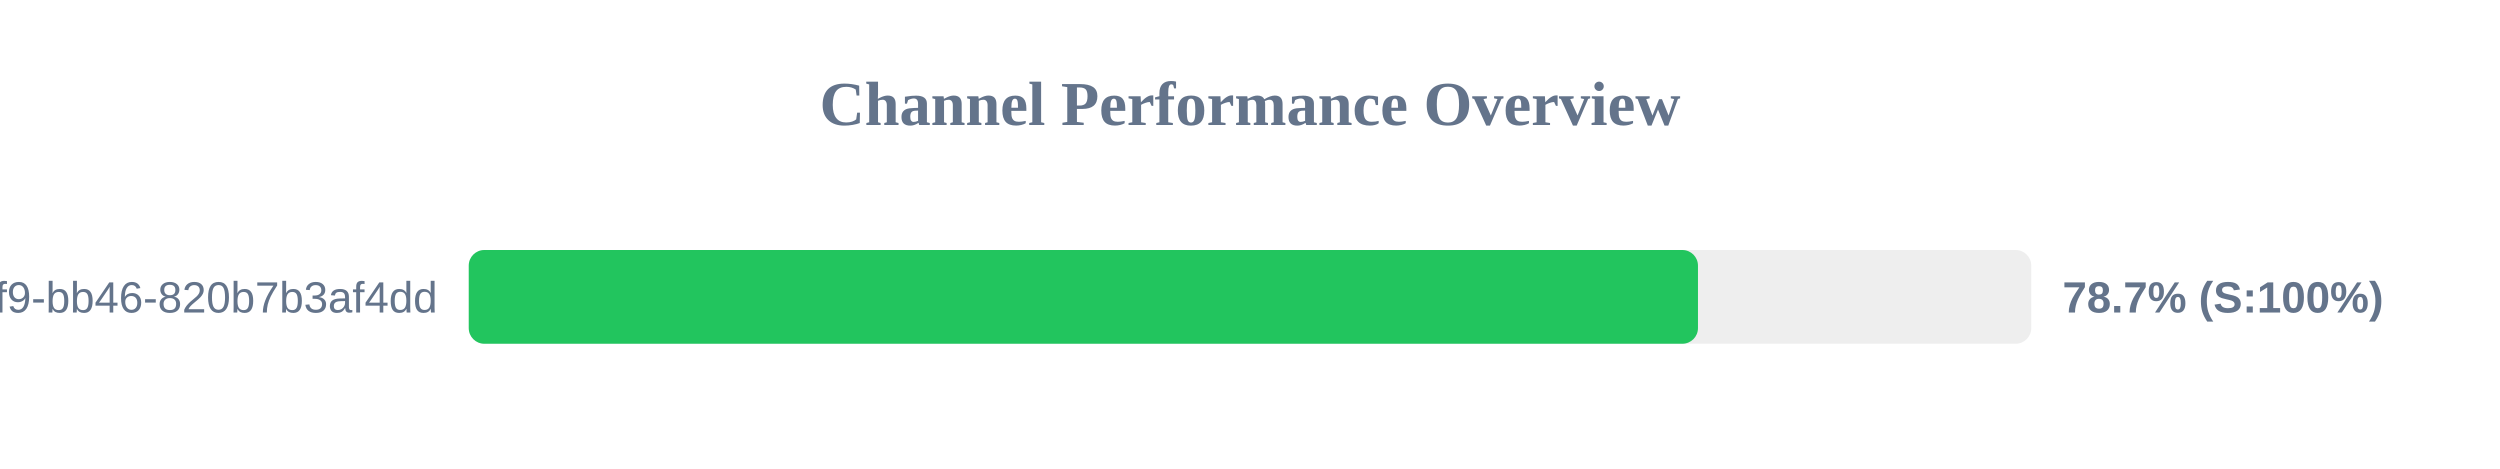
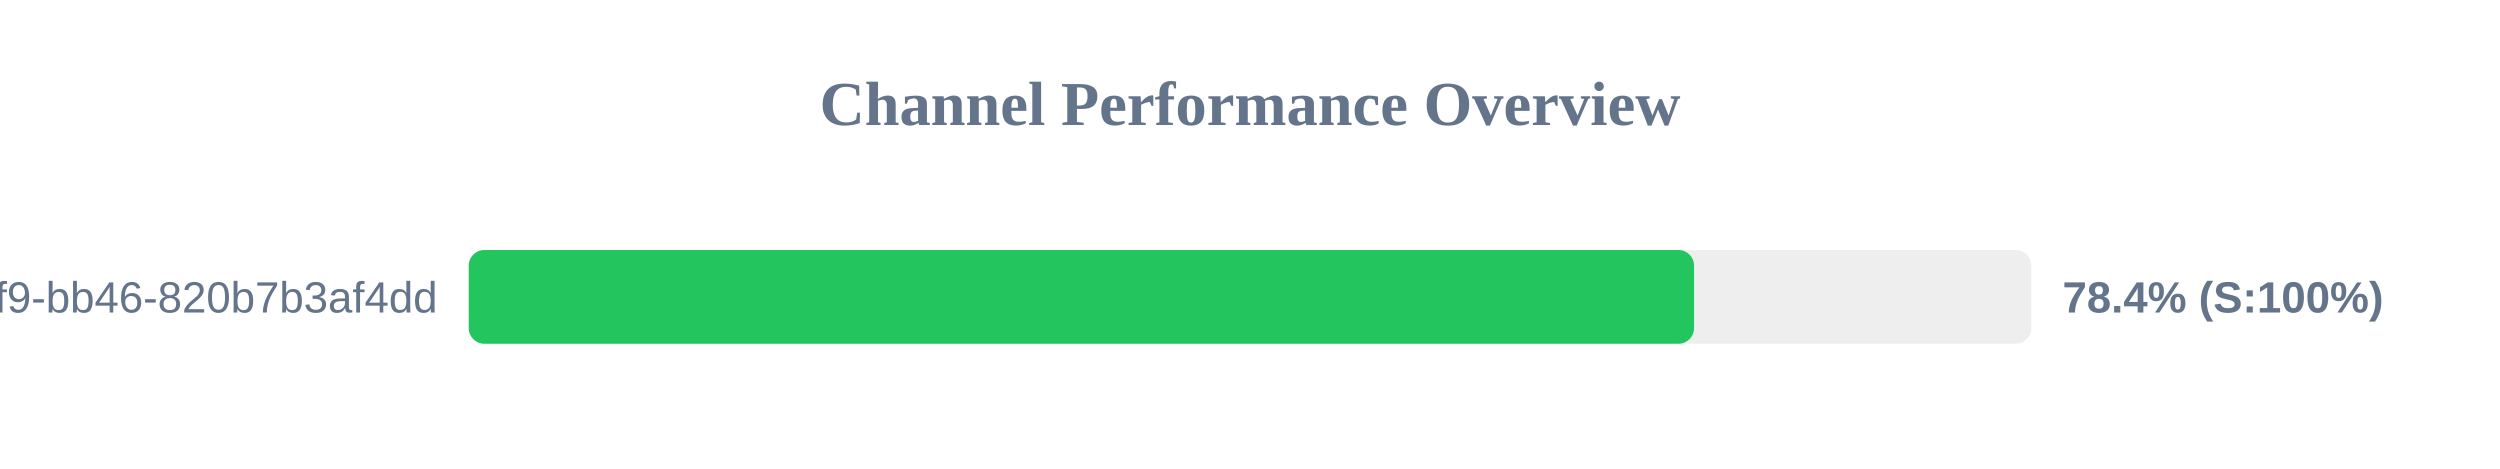
<svg xmlns="http://www.w3.org/2000/svg" width="800" height="150" version="1.1">
  <style>
        .row { font: 14px Arial; fill: #64748b; }
        .score { font: bold 14px Arial; fill: #64748b; }
    </style>
  <text x="400" y="40" text-anchor="middle" font-size="20px" font-weight="bold" fill="#64748b">Channel Performance Overview</text>
  <rect x="150" y="80" width="500" height="30" fill="#eee" rx="5" />
-   <rect x="150" y="80" width="393.35" height="30" fill="#22c55e" rx="5" />
+   <rect x="150" y="80" width="392.1" height="30" fill="#22c55e" rx="5" />
  <text x="140" y="100" text-anchor="end" class="row">?uuid=80b2ac81-ba69-41f9-bb46-820b7b3af4dd</text>
-   <text x="660" y="100" text-anchor="start" class="score">78.7% (S:100%)</text>
+   <text x="660" y="100" text-anchor="start" class="score">78.4% (S:100%)</text>
</svg>
